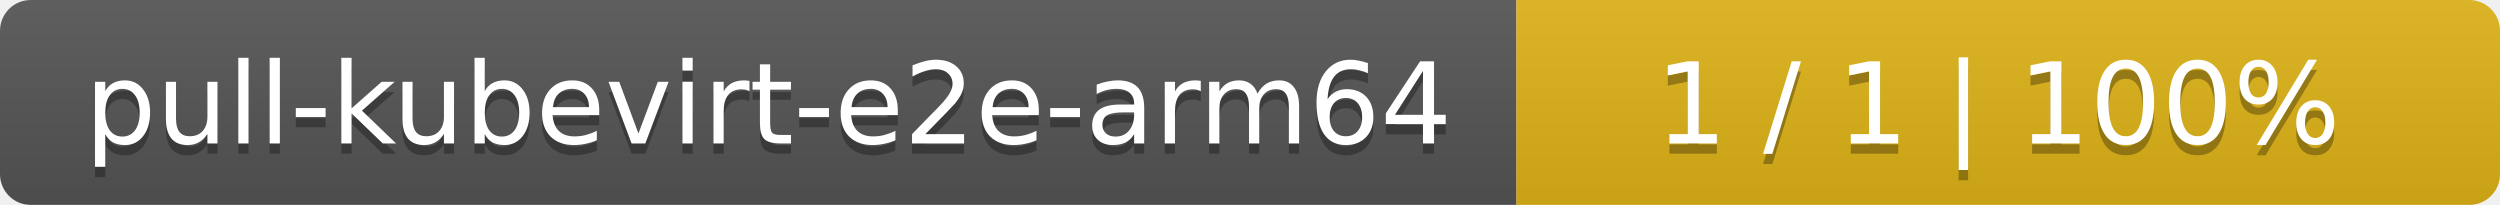
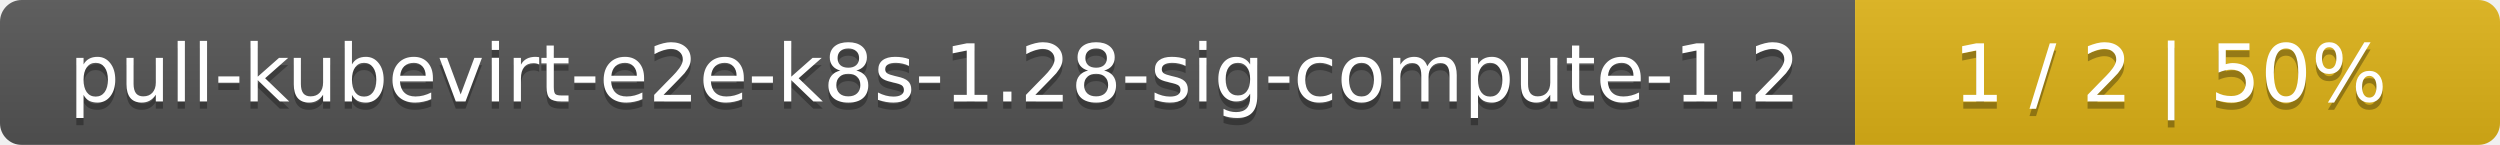
- <svg xmlns="http://www.w3.org/2000/svg" width="244" height="20">
+ <svg xmlns="http://www.w3.org/2000/svg" width="345" height="20">
  <linearGradient id="smooth" x2="0" y2="100%">
    <stop offset="0" stop-color="#bbb" stop-opacity=".1" />
    <stop offset="1" stop-opacity=".1" />
  </linearGradient>
  <mask id="round">
-     <rect width="244" height="20" rx="3" fill="#fff" />
+     <rect width="345" height="20" rx="3" fill="#fff" />
  </mask>
  <g mask="url(#round)">
-     <rect width="148" height="20" fill="#555" />
-     <rect x="148" width="96" height="20" fill="#dfb317" />
-     <rect width="244" height="20" fill="url(#smooth)" />
+     <rect width="256" height="20" fill="#555" />
+     <rect x="256" width="89" height="20" fill="#dfb317" />
+     <rect width="345" height="20" fill="url(#smooth)" />
  </g>
  <g fill="#fff" text-anchor="middle" font-family="DejaVu Sans,Verdana,Geneva,sans-serif" font-size="11">
-     <text x="75" y="15" fill="#010101" fill-opacity=".3">pull-kubevirt-e2e-arm64</text>
-     <text x="75" y="14">pull-kubevirt-e2e-arm64</text>
-     <text x="195" y="15" fill="#010101" fill-opacity=".3">1 / 1    |    100%</text>
-     <text x="195" y="14">1 / 1    |    100%</text>
+     <text x="129" y="15" fill="#010101" fill-opacity=".3">pull-kubevirt-e2e-k8s-1.28-sig-compute-1.2</text>
+     <text x="129" y="14">pull-kubevirt-e2e-k8s-1.28-sig-compute-1.2</text>
+     <text x="299.5" y="15" fill="#010101" fill-opacity=".3">1 / 2    |    50%</text>
+     <text x="299.5" y="14">1 / 2    |    50%</text>
  </g>
</svg>
